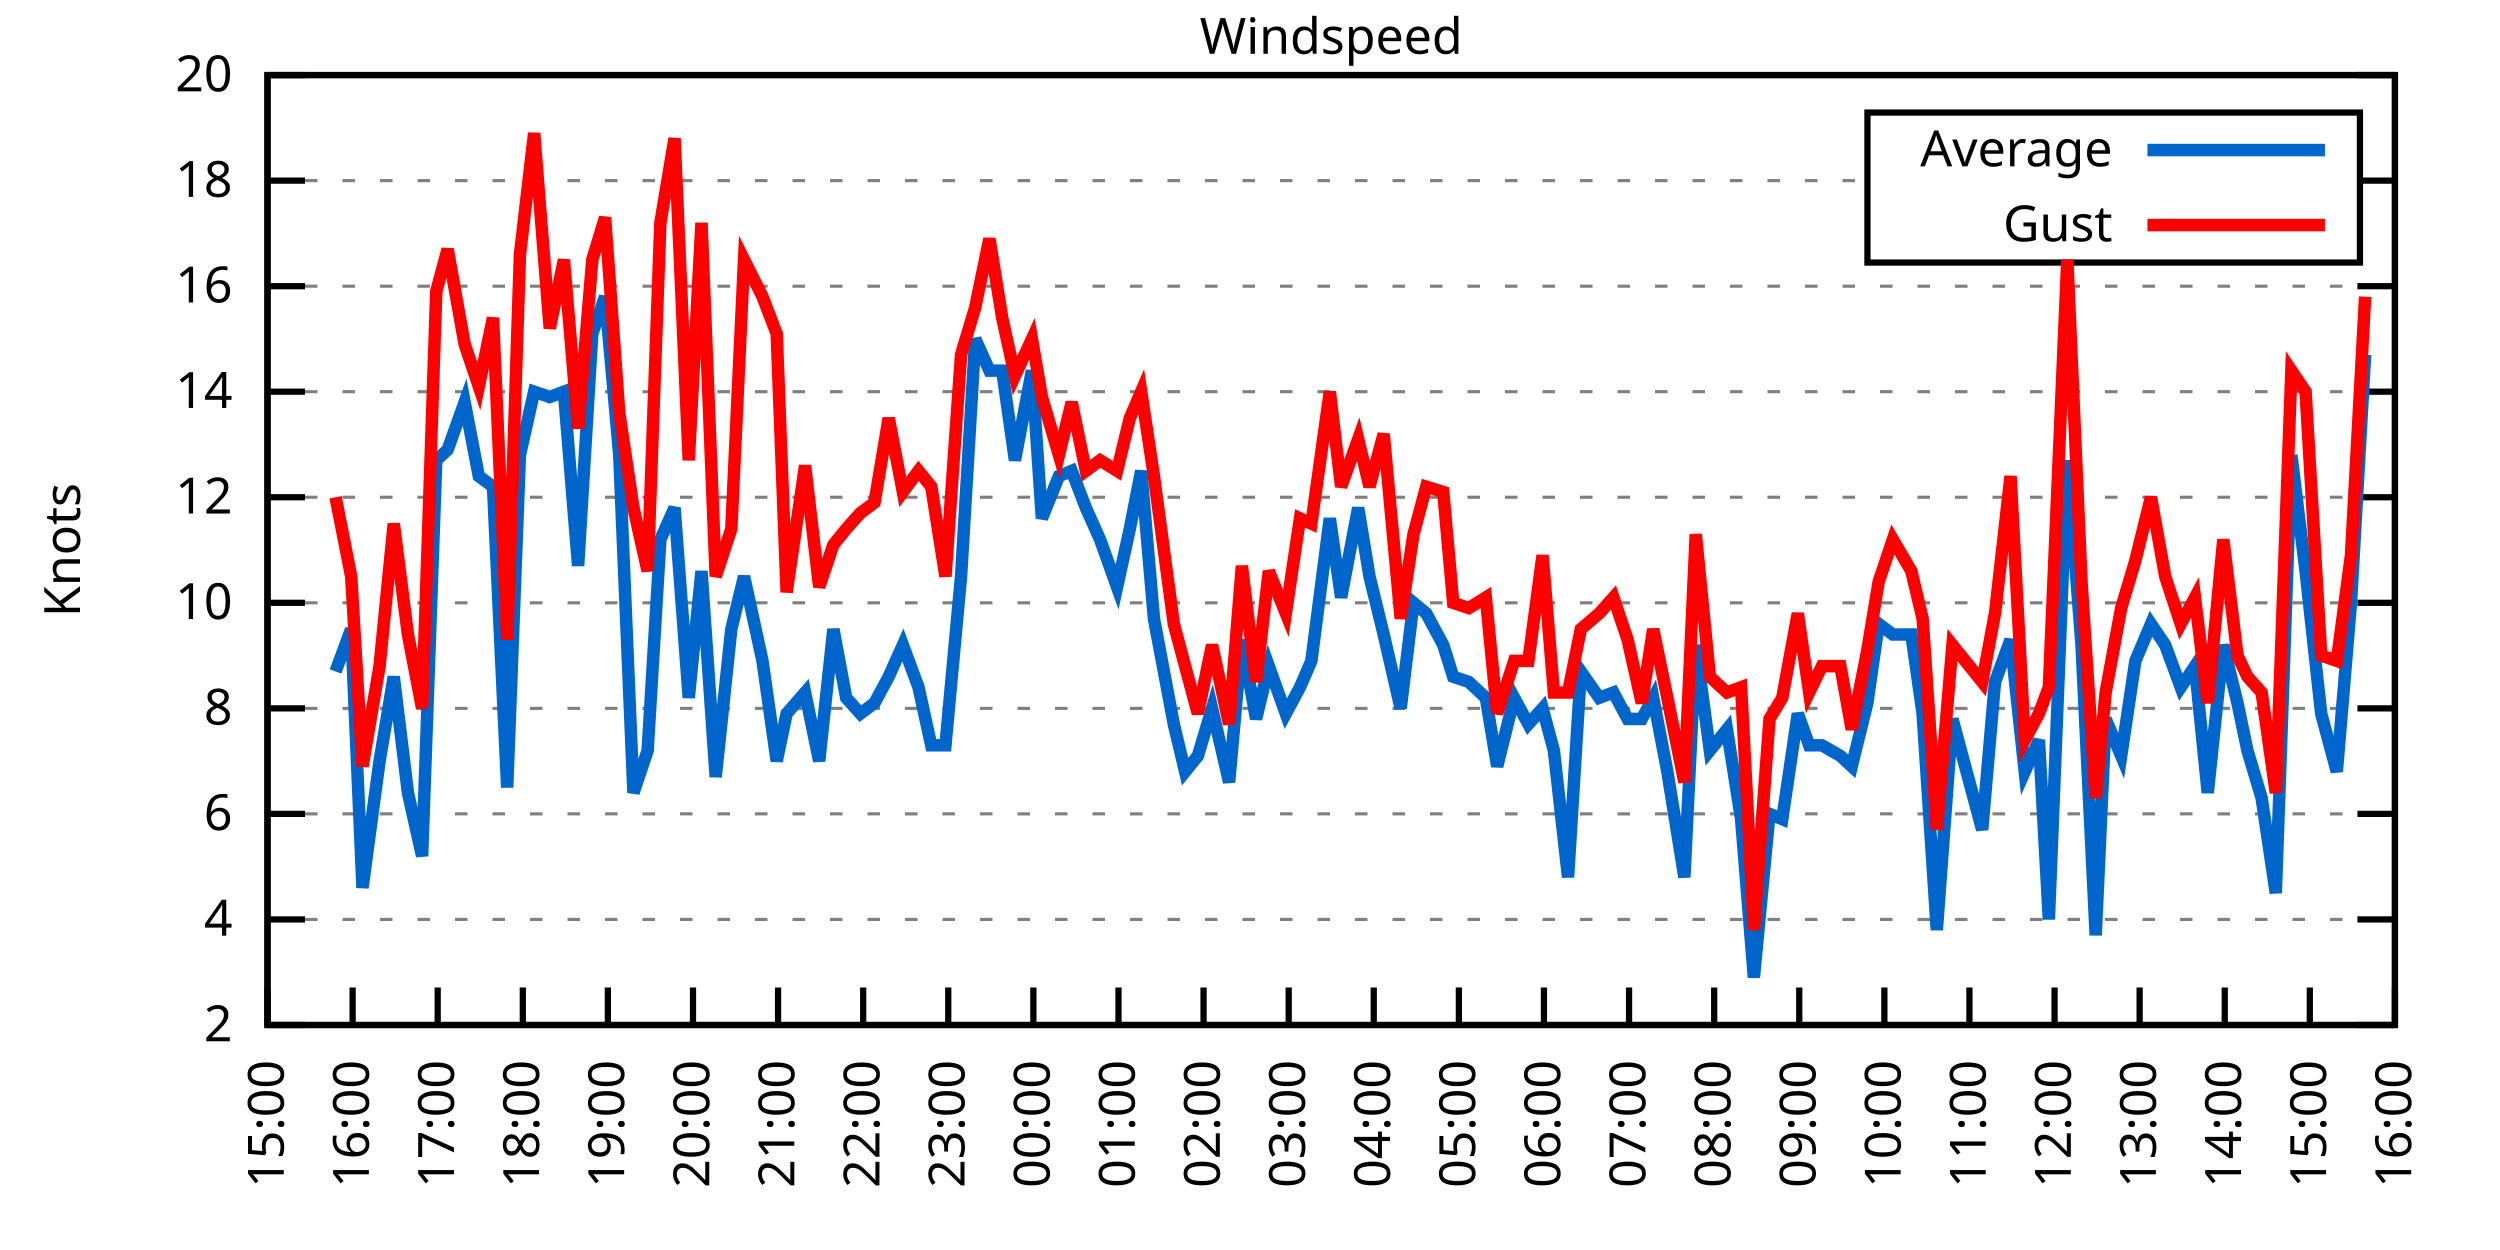
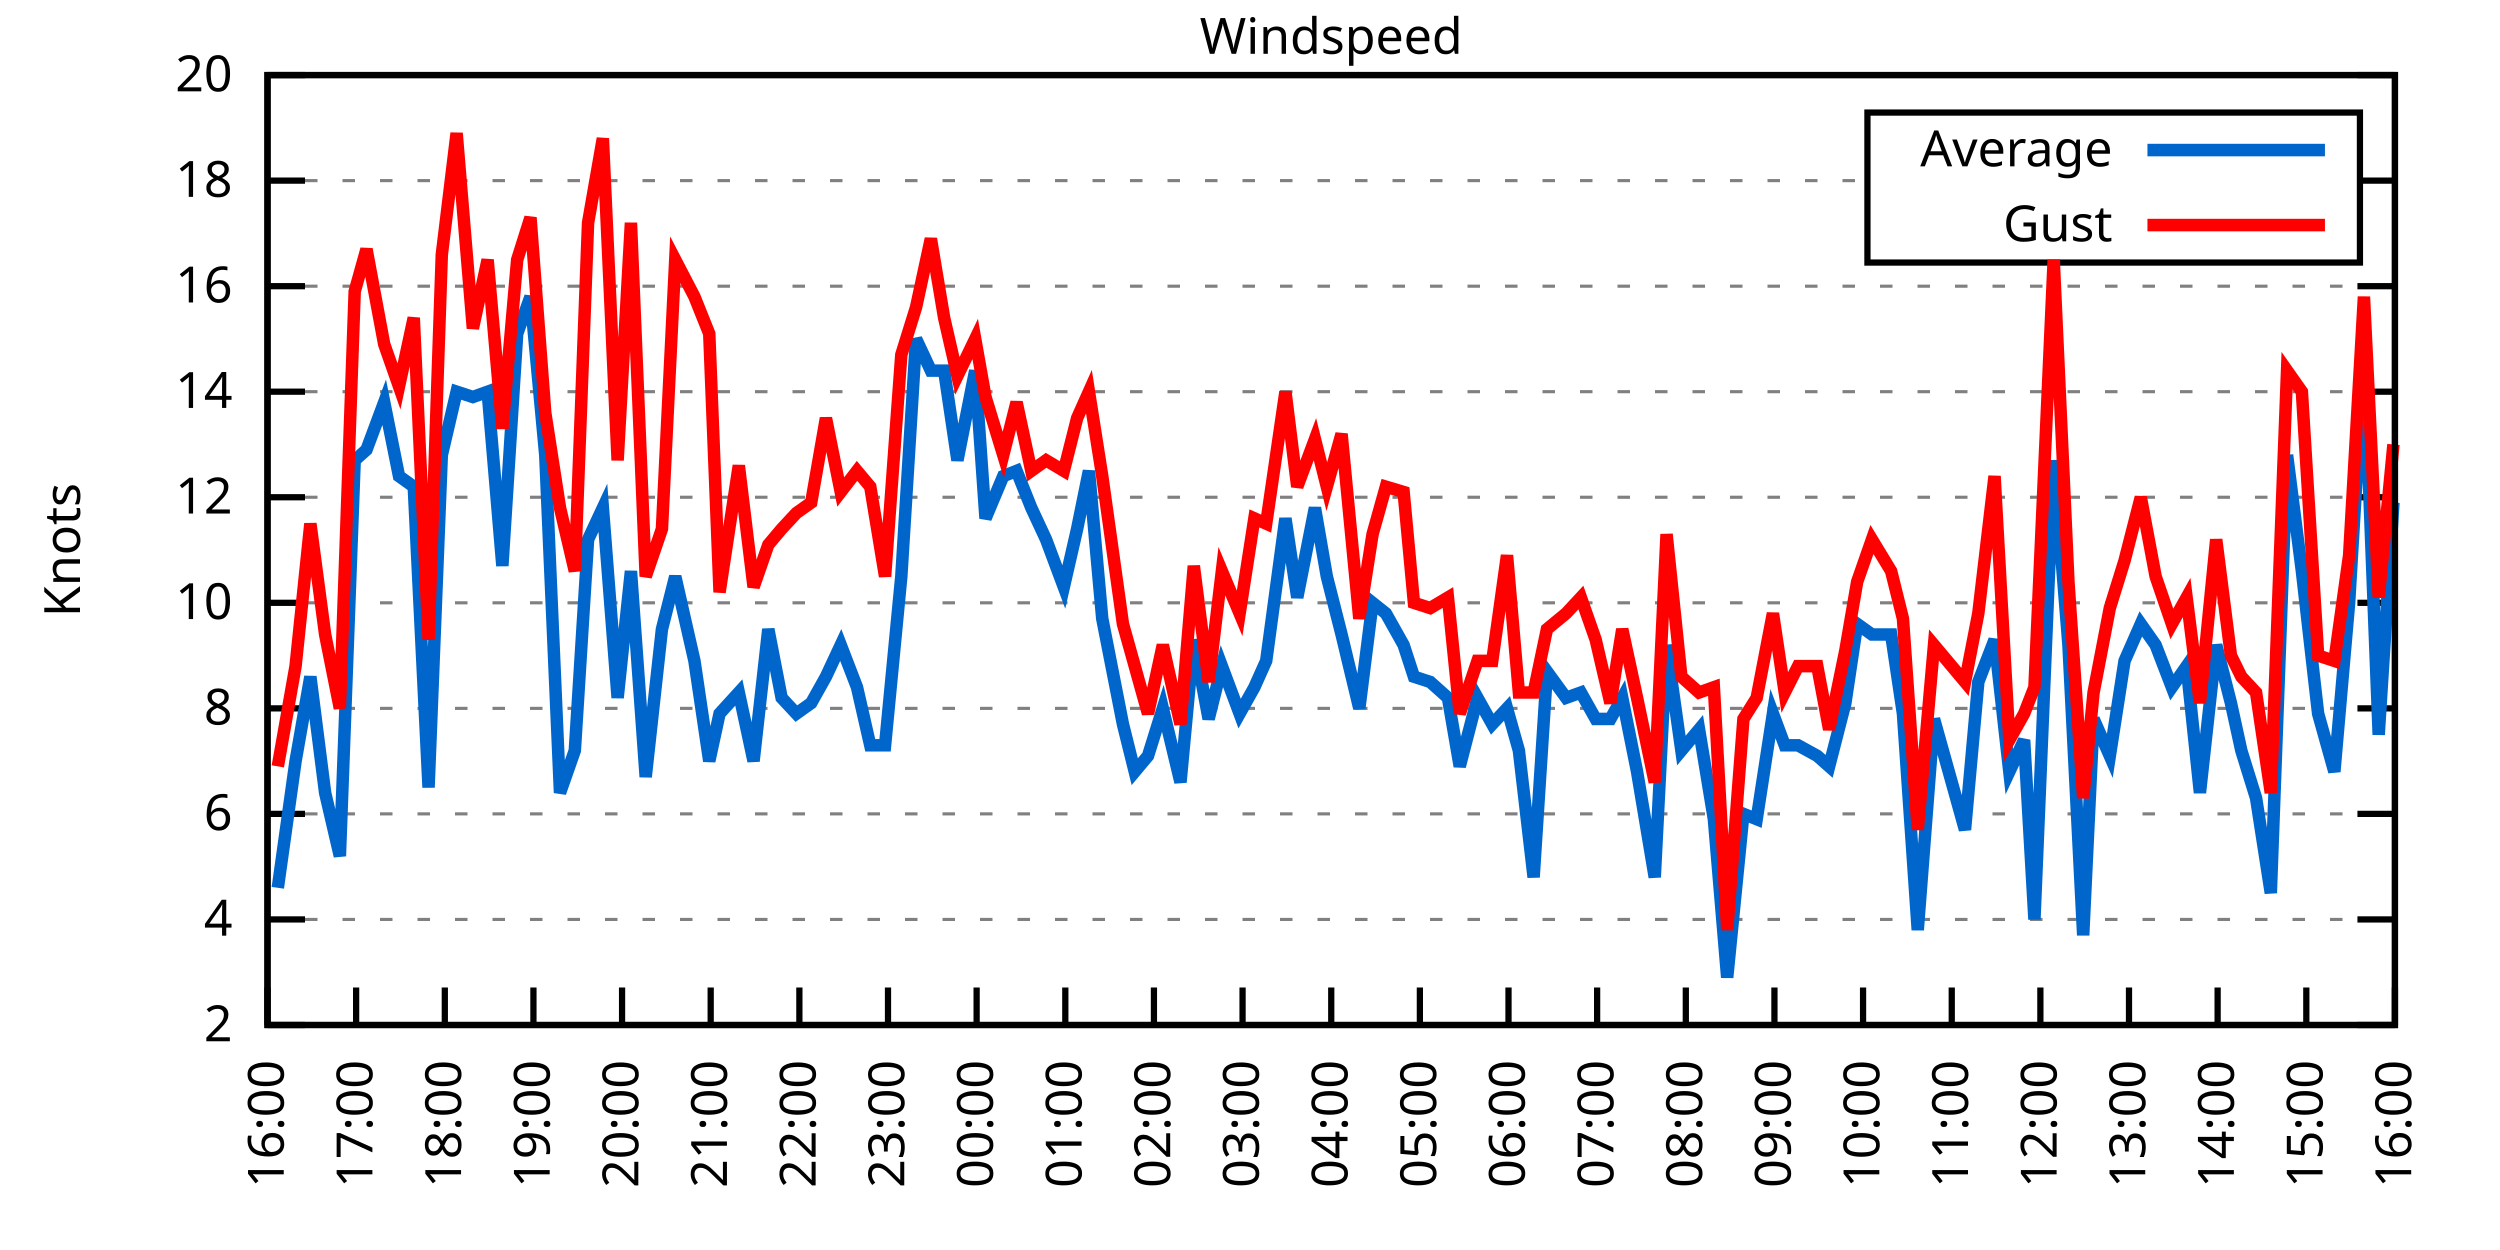
<svg xmlns="http://www.w3.org/2000/svg" xmlns:xlink="http://www.w3.org/1999/xlink" width="400" height="200" viewBox="0 0 400 200">
  <g id="gnuplot_canvas">
    <rect x="0" y="0" width="400" height="200" fill="none" />
    <defs>
      <circle id="gpDot" r="0.5" stroke-width="0.5" stroke="currentColor" />
      <path id="gpPt0" stroke-width="0.333" stroke="currentColor" d="M-1,0 h2 M0,-1 v2" />
      <path id="gpPt1" stroke-width="0.333" stroke="currentColor" d="M-1,-1 L1,1 M1,-1 L-1,1" />
      <path id="gpPt2" stroke-width="0.333" stroke="currentColor" d="M-1,0 L1,0 M0,-1 L0,1 M-1,-1 L1,1 M-1,1 L1,-1" />
      <rect id="gpPt3" stroke-width="0.333" stroke="currentColor" x="-1" y="-1" width="2" height="2" />
      <rect id="gpPt4" stroke-width="0.333" stroke="currentColor" fill="currentColor" x="-1" y="-1" width="2" height="2" />
      <circle id="gpPt5" stroke-width="0.333" stroke="currentColor" cx="0" cy="0" r="1" />
      <use xlink:href="#gpPt5" id="gpPt6" fill="currentColor" stroke="none" />
      <path id="gpPt7" stroke-width="0.333" stroke="currentColor" d="M0,-1.33 L-1.33,0.67 L1.33,0.67 z" />
      <use xlink:href="#gpPt7" id="gpPt8" fill="currentColor" stroke="none" />
      <use xlink:href="#gpPt7" id="gpPt9" stroke="currentColor" transform="rotate(180)" />
      <use xlink:href="#gpPt9" id="gpPt10" fill="currentColor" stroke="none" />
      <use xlink:href="#gpPt3" id="gpPt11" stroke="currentColor" transform="rotate(45)" />
      <use xlink:href="#gpPt11" id="gpPt12" fill="currentColor" stroke="none" />
      <path id="gpPt13" stroke-width="0.333" stroke="currentColor" d="M0,1.330 L1.265,0.411 L0.782,-1.067 L-0.782,-1.076 L-1.265,0.411 z" />
      <use xlink:href="#gpPt13" id="gpPt14" fill="currentColor" stroke="none" />
      <filter id="textbox" filterUnits="objectBoundingBox" x="0" y="0" height="1" width="1">
        <feFlood flood-color="white" flood-opacity="1" result="bgnd" />
        <feComposite in="SourceGraphic" in2="bgnd" operator="atop" />
      </filter>
      <filter id="greybox" filterUnits="objectBoundingBox" x="0" y="0" height="1" width="1">
        <feFlood flood-color="lightgrey" flood-opacity="1" result="grey" />
        <feComposite in="SourceGraphic" in2="grey" operator="atop" />
      </filter>
    </defs>
    <g fill="none" color="white" stroke="currentColor" stroke-width="1.00" stroke-linecap="butt" stroke-linejoin="miter">
</g>
    <g fill="none" color="black" stroke="currentColor" stroke-width="1.00" stroke-linecap="butt" stroke-linejoin="miter">
      <g stroke="none" shape-rendering="crispEdges">
        <polygon fill="rgb(255, 255, 255)" points="42.80,164.00 383.18,164.00 383.18,12.02 42.80,12.02 " />
      </g>
    </g>
    <g fill="none" color="black" stroke="currentColor" stroke-width="1.00" stroke-linecap="butt" stroke-linejoin="miter">
</g>
    <g fill="none" color="black" stroke="black" stroke-width="0.50" stroke-linecap="butt" stroke-linejoin="miter">
</g>
    <g fill="none" color="gray" stroke="currentColor" stroke-width="0.50" stroke-linecap="butt" stroke-linejoin="miter">
      <path stroke="gray" stroke-dasharray="2,4" class="gridline" d="M42.80,164.00 L383.19,164.00  " />
    </g>
    <g fill="none" color="gray" stroke="gray" stroke-width="1.00" stroke-linecap="butt" stroke-linejoin="miter">
</g>
    <g fill="none" color="black" stroke="currentColor" stroke-width="1.00" stroke-linecap="butt" stroke-linejoin="miter">
      <path stroke="black" d="M42.80,164.00 L48.80,164.00 M383.19,164.00 L377.19,164.00  " />
      <g transform="translate(37.20,166.60)" stroke="none" fill="black" font-family="Sans" font-size="8.00" text-anchor="end">
        <text>
          <tspan font-family="Sans"> 2</tspan>
        </text>
      </g>
    </g>
    <g fill="none" color="black" stroke="currentColor" stroke-width="1.00" stroke-linecap="butt" stroke-linejoin="miter">
</g>
    <g fill="none" color="black" stroke="black" stroke-width="0.50" stroke-linecap="butt" stroke-linejoin="miter">
</g>
    <g fill="none" color="gray" stroke="currentColor" stroke-width="0.50" stroke-linecap="butt" stroke-linejoin="miter">
      <path stroke="gray" stroke-dasharray="2,4" class="gridline" d="M42.80,147.11 L383.19,147.11  " />
    </g>
    <g fill="none" color="gray" stroke="gray" stroke-width="1.00" stroke-linecap="butt" stroke-linejoin="miter">
</g>
    <g fill="none" color="black" stroke="currentColor" stroke-width="1.00" stroke-linecap="butt" stroke-linejoin="miter">
      <path stroke="black" d="M42.80,147.11 L48.80,147.11 M383.19,147.11 L377.19,147.11  " />
      <g transform="translate(37.20,149.71)" stroke="none" fill="black" font-family="Sans" font-size="8.00" text-anchor="end">
        <text>
          <tspan font-family="Sans"> 4</tspan>
        </text>
      </g>
    </g>
    <g fill="none" color="black" stroke="currentColor" stroke-width="1.00" stroke-linecap="butt" stroke-linejoin="miter">
</g>
    <g fill="none" color="black" stroke="black" stroke-width="0.50" stroke-linecap="butt" stroke-linejoin="miter">
</g>
    <g fill="none" color="gray" stroke="currentColor" stroke-width="0.50" stroke-linecap="butt" stroke-linejoin="miter">
      <path stroke="gray" stroke-dasharray="2,4" class="gridline" d="M42.80,130.22 L383.19,130.22  " />
    </g>
    <g fill="none" color="gray" stroke="gray" stroke-width="1.00" stroke-linecap="butt" stroke-linejoin="miter">
</g>
    <g fill="none" color="black" stroke="currentColor" stroke-width="1.00" stroke-linecap="butt" stroke-linejoin="miter">
      <path stroke="black" d="M42.80,130.22 L48.80,130.22 M383.19,130.22 L377.19,130.22  " />
      <g transform="translate(37.20,132.82)" stroke="none" fill="black" font-family="Sans" font-size="8.00" text-anchor="end">
        <text>
          <tspan font-family="Sans"> 6</tspan>
        </text>
      </g>
    </g>
    <g fill="none" color="black" stroke="currentColor" stroke-width="1.00" stroke-linecap="butt" stroke-linejoin="miter">
</g>
    <g fill="none" color="black" stroke="black" stroke-width="0.50" stroke-linecap="butt" stroke-linejoin="miter">
</g>
    <g fill="none" color="gray" stroke="currentColor" stroke-width="0.50" stroke-linecap="butt" stroke-linejoin="miter">
      <path stroke="gray" stroke-dasharray="2,4" class="gridline" d="M42.80,113.34 L383.19,113.34  " />
    </g>
    <g fill="none" color="gray" stroke="gray" stroke-width="1.00" stroke-linecap="butt" stroke-linejoin="miter">
</g>
    <g fill="none" color="black" stroke="currentColor" stroke-width="1.00" stroke-linecap="butt" stroke-linejoin="miter">
      <path stroke="black" d="M42.80,113.34 L48.80,113.34 M383.19,113.34 L377.19,113.34  " />
      <g transform="translate(37.20,115.94)" stroke="none" fill="black" font-family="Sans" font-size="8.00" text-anchor="end">
        <text>
          <tspan font-family="Sans"> 8</tspan>
        </text>
      </g>
    </g>
    <g fill="none" color="black" stroke="currentColor" stroke-width="1.00" stroke-linecap="butt" stroke-linejoin="miter">
</g>
    <g fill="none" color="black" stroke="black" stroke-width="0.50" stroke-linecap="butt" stroke-linejoin="miter">
</g>
    <g fill="none" color="gray" stroke="currentColor" stroke-width="0.50" stroke-linecap="butt" stroke-linejoin="miter">
      <path stroke="gray" stroke-dasharray="2,4" class="gridline" d="M42.80,96.45 L383.19,96.45  " />
    </g>
    <g fill="none" color="gray" stroke="gray" stroke-width="1.00" stroke-linecap="butt" stroke-linejoin="miter">
</g>
    <g fill="none" color="black" stroke="currentColor" stroke-width="1.00" stroke-linecap="butt" stroke-linejoin="miter">
      <path stroke="black" d="M42.80,96.45 L48.80,96.45 M383.19,96.45 L377.19,96.45  " />
      <g transform="translate(37.20,99.05)" stroke="none" fill="black" font-family="Sans" font-size="8.00" text-anchor="end">
        <text>
          <tspan font-family="Sans"> 10</tspan>
        </text>
      </g>
    </g>
    <g fill="none" color="black" stroke="currentColor" stroke-width="1.00" stroke-linecap="butt" stroke-linejoin="miter">
</g>
    <g fill="none" color="black" stroke="black" stroke-width="0.50" stroke-linecap="butt" stroke-linejoin="miter">
</g>
    <g fill="none" color="gray" stroke="currentColor" stroke-width="0.50" stroke-linecap="butt" stroke-linejoin="miter">
      <path stroke="gray" stroke-dasharray="2,4" class="gridline" d="M42.80,79.56 L383.19,79.56  " />
    </g>
    <g fill="none" color="gray" stroke="gray" stroke-width="1.00" stroke-linecap="butt" stroke-linejoin="miter">
</g>
    <g fill="none" color="black" stroke="currentColor" stroke-width="1.00" stroke-linecap="butt" stroke-linejoin="miter">
      <path stroke="black" d="M42.80,79.56 L48.80,79.56 M383.19,79.56 L377.19,79.56  " />
      <g transform="translate(37.20,82.16)" stroke="none" fill="black" font-family="Sans" font-size="8.00" text-anchor="end">
        <text>
          <tspan font-family="Sans"> 12</tspan>
        </text>
      </g>
    </g>
    <g fill="none" color="black" stroke="currentColor" stroke-width="1.00" stroke-linecap="butt" stroke-linejoin="miter">
</g>
    <g fill="none" color="black" stroke="black" stroke-width="0.50" stroke-linecap="butt" stroke-linejoin="miter">
</g>
    <g fill="none" color="gray" stroke="currentColor" stroke-width="0.50" stroke-linecap="butt" stroke-linejoin="miter">
      <path stroke="gray" stroke-dasharray="2,4" class="gridline" d="M42.80,62.67 L383.19,62.67  " />
    </g>
    <g fill="none" color="gray" stroke="gray" stroke-width="1.00" stroke-linecap="butt" stroke-linejoin="miter">
</g>
    <g fill="none" color="black" stroke="currentColor" stroke-width="1.00" stroke-linecap="butt" stroke-linejoin="miter">
      <path stroke="black" d="M42.80,62.67 L48.80,62.67 M383.19,62.67 L377.19,62.67  " />
      <g transform="translate(37.20,65.27)" stroke="none" fill="black" font-family="Sans" font-size="8.00" text-anchor="end">
        <text>
          <tspan font-family="Sans"> 14</tspan>
        </text>
      </g>
    </g>
    <g fill="none" color="black" stroke="currentColor" stroke-width="1.00" stroke-linecap="butt" stroke-linejoin="miter">
</g>
    <g fill="none" color="black" stroke="black" stroke-width="0.50" stroke-linecap="butt" stroke-linejoin="miter">
</g>
    <g fill="none" color="gray" stroke="currentColor" stroke-width="0.50" stroke-linecap="butt" stroke-linejoin="miter">
      <path stroke="gray" stroke-dasharray="2,4" class="gridline" d="M42.80,45.79 L383.19,45.79  " />
    </g>
    <g fill="none" color="gray" stroke="gray" stroke-width="1.00" stroke-linecap="butt" stroke-linejoin="miter">
</g>
    <g fill="none" color="black" stroke="currentColor" stroke-width="1.00" stroke-linecap="butt" stroke-linejoin="miter">
      <path stroke="black" d="M42.80,45.79 L48.80,45.79 M383.19,45.79 L377.19,45.79  " />
      <g transform="translate(37.20,48.39)" stroke="none" fill="black" font-family="Sans" font-size="8.00" text-anchor="end">
        <text>
          <tspan font-family="Sans"> 16</tspan>
        </text>
      </g>
    </g>
    <g fill="none" color="black" stroke="currentColor" stroke-width="1.00" stroke-linecap="butt" stroke-linejoin="miter">
</g>
    <g fill="none" color="black" stroke="black" stroke-width="0.50" stroke-linecap="butt" stroke-linejoin="miter">
</g>
    <g fill="none" color="gray" stroke="currentColor" stroke-width="0.50" stroke-linecap="butt" stroke-linejoin="miter">
      <path stroke="gray" stroke-dasharray="2,4" class="gridline" d="M42.80,28.90 L298.79,28.90 M377.59,28.90 L383.19,28.90  " />
    </g>
    <g fill="none" color="gray" stroke="gray" stroke-width="1.00" stroke-linecap="butt" stroke-linejoin="miter">
</g>
    <g fill="none" color="black" stroke="currentColor" stroke-width="1.00" stroke-linecap="butt" stroke-linejoin="miter">
      <path stroke="black" d="M42.80,28.90 L48.80,28.90 M383.19,28.90 L377.19,28.90  " />
      <g transform="translate(37.20,31.50)" stroke="none" fill="black" font-family="Sans" font-size="8.00" text-anchor="end">
        <text>
          <tspan font-family="Sans"> 18</tspan>
        </text>
      </g>
    </g>
    <g fill="none" color="black" stroke="currentColor" stroke-width="1.00" stroke-linecap="butt" stroke-linejoin="miter">
</g>
    <g fill="none" color="black" stroke="black" stroke-width="0.50" stroke-linecap="butt" stroke-linejoin="miter">
</g>
    <g fill="none" color="gray" stroke="currentColor" stroke-width="0.50" stroke-linecap="butt" stroke-linejoin="miter">
      <path stroke="gray" stroke-dasharray="2,4" class="gridline" d="M42.80,12.01 L383.19,12.01  " />
    </g>
    <g fill="none" color="gray" stroke="gray" stroke-width="1.00" stroke-linecap="butt" stroke-linejoin="miter">
</g>
    <g fill="none" color="black" stroke="currentColor" stroke-width="1.00" stroke-linecap="butt" stroke-linejoin="miter">
      <path stroke="black" d="M42.80,12.01 L48.80,12.01 M383.19,12.01 L377.19,12.01  " />
      <g transform="translate(37.20,14.61)" stroke="none" fill="black" font-family="Sans" font-size="8.00" text-anchor="end">
        <text>
          <tspan font-family="Sans"> 20</tspan>
        </text>
      </g>
    </g>
    <g fill="none" color="black" stroke="currentColor" stroke-width="1.00" stroke-linecap="butt" stroke-linejoin="miter">
      <path stroke="black" d="M42.80,164.00 L42.80,158.00  " />
      <g transform="translate(45.40,169.60) rotate(270.00)" stroke="none" fill="black" font-family="Sans" font-size="8.00" text-anchor="end">
        <text>
-           <tspan font-family="Sans">15:00</tspan>
-         </text>
-       </g>
-     </g>
-     <g fill="none" color="black" stroke="currentColor" stroke-width="1.00" stroke-linecap="butt" stroke-linejoin="miter">
-       <path stroke="black" d="M56.42,164.00 L56.42,158.00  " />
-       <g transform="translate(59.02,169.60) rotate(270.00)" stroke="none" fill="black" font-family="Sans" font-size="8.00" text-anchor="end">
-         <text>
          <tspan font-family="Sans">16:00</tspan>
        </text>
      </g>
    </g>
    <g fill="none" color="black" stroke="currentColor" stroke-width="1.00" stroke-linecap="butt" stroke-linejoin="miter">
-       <path stroke="black" d="M70.03,164.00 L70.03,158.00  " />
-       <g transform="translate(72.63,169.60) rotate(270.00)" stroke="none" fill="black" font-family="Sans" font-size="8.00" text-anchor="end">
+       <path stroke="black" d="M56.98,164.00 L56.98,158.00  " />
+       <g transform="translate(59.58,169.60) rotate(270.00)" stroke="none" fill="black" font-family="Sans" font-size="8.00" text-anchor="end">
        <text>
          <tspan font-family="Sans">17:00</tspan>
        </text>
      </g>
    </g>
    <g fill="none" color="black" stroke="currentColor" stroke-width="1.00" stroke-linecap="butt" stroke-linejoin="miter">
-       <path stroke="black" d="M83.65,164.00 L83.65,158.00  " />
-       <g transform="translate(86.25,169.60) rotate(270.00)" stroke="none" fill="black" font-family="Sans" font-size="8.00" text-anchor="end">
+       <path stroke="black" d="M71.17,164.00 L71.17,158.00  " />
+       <g transform="translate(73.77,169.60) rotate(270.00)" stroke="none" fill="black" font-family="Sans" font-size="8.00" text-anchor="end">
        <text>
          <tspan font-family="Sans">18:00</tspan>
        </text>
      </g>
    </g>
    <g fill="none" color="black" stroke="currentColor" stroke-width="1.00" stroke-linecap="butt" stroke-linejoin="miter">
-       <path stroke="black" d="M97.26,164.00 L97.26,158.00  " />
-       <g transform="translate(99.86,169.60) rotate(270.00)" stroke="none" fill="black" font-family="Sans" font-size="8.00" text-anchor="end">
+       <path stroke="black" d="M85.35,164.00 L85.35,158.00  " />
+       <g transform="translate(87.95,169.60) rotate(270.00)" stroke="none" fill="black" font-family="Sans" font-size="8.00" text-anchor="end">
        <text>
          <tspan font-family="Sans">19:00</tspan>
        </text>
      </g>
    </g>
    <g fill="none" color="black" stroke="currentColor" stroke-width="1.00" stroke-linecap="butt" stroke-linejoin="miter">
-       <path stroke="black" d="M110.88,164.00 L110.88,158.00  " />
-       <g transform="translate(113.48,169.60) rotate(270.00)" stroke="none" fill="black" font-family="Sans" font-size="8.00" text-anchor="end">
+       <path stroke="black" d="M99.53,164.00 L99.53,158.00  " />
+       <g transform="translate(102.13,169.60) rotate(270.00)" stroke="none" fill="black" font-family="Sans" font-size="8.00" text-anchor="end">
        <text>
          <tspan font-family="Sans">20:00</tspan>
        </text>
      </g>
    </g>
    <g fill="none" color="black" stroke="currentColor" stroke-width="1.00" stroke-linecap="butt" stroke-linejoin="miter">
-       <path stroke="black" d="M124.49,164.00 L124.49,158.00  " />
-       <g transform="translate(127.09,169.60) rotate(270.00)" stroke="none" fill="black" font-family="Sans" font-size="8.00" text-anchor="end">
+       <path stroke="black" d="M113.71,164.00 L113.71,158.00  " />
+       <g transform="translate(116.31,169.60) rotate(270.00)" stroke="none" fill="black" font-family="Sans" font-size="8.00" text-anchor="end">
        <text>
          <tspan font-family="Sans">21:00</tspan>
        </text>
      </g>
    </g>
    <g fill="none" color="black" stroke="currentColor" stroke-width="1.00" stroke-linecap="butt" stroke-linejoin="miter">
-       <path stroke="black" d="M138.11,164.00 L138.11,158.00  " />
-       <g transform="translate(140.71,169.60) rotate(270.00)" stroke="none" fill="black" font-family="Sans" font-size="8.00" text-anchor="end">
+       <path stroke="black" d="M127.90,164.00 L127.90,158.00  " />
+       <g transform="translate(130.50,169.60) rotate(270.00)" stroke="none" fill="black" font-family="Sans" font-size="8.00" text-anchor="end">
        <text>
          <tspan font-family="Sans">22:00</tspan>
        </text>
      </g>
    </g>
    <g fill="none" color="black" stroke="currentColor" stroke-width="1.00" stroke-linecap="butt" stroke-linejoin="miter">
-       <path stroke="black" d="M151.72,164.00 L151.72,158.00  " />
-       <g transform="translate(154.32,169.60) rotate(270.00)" stroke="none" fill="black" font-family="Sans" font-size="8.00" text-anchor="end">
+       <path stroke="black" d="M142.08,164.00 L142.08,158.00  " />
+       <g transform="translate(144.68,169.60) rotate(270.00)" stroke="none" fill="black" font-family="Sans" font-size="8.00" text-anchor="end">
        <text>
          <tspan font-family="Sans">23:00</tspan>
        </text>
      </g>
    </g>
    <g fill="none" color="black" stroke="currentColor" stroke-width="1.00" stroke-linecap="butt" stroke-linejoin="miter">
-       <path stroke="black" d="M165.34,164.00 L165.34,158.00  " />
-       <g transform="translate(167.94,169.60) rotate(270.00)" stroke="none" fill="black" font-family="Sans" font-size="8.00" text-anchor="end">
+       <path stroke="black" d="M156.26,164.00 L156.26,158.00  " />
+       <g transform="translate(158.86,169.60) rotate(270.00)" stroke="none" fill="black" font-family="Sans" font-size="8.00" text-anchor="end">
        <text>
          <tspan font-family="Sans">00:00</tspan>
        </text>
      </g>
    </g>
    <g fill="none" color="black" stroke="currentColor" stroke-width="1.00" stroke-linecap="butt" stroke-linejoin="miter">
-       <path stroke="black" d="M178.96,164.00 L178.96,158.00  " />
-       <g transform="translate(181.56,169.60) rotate(270.00)" stroke="none" fill="black" font-family="Sans" font-size="8.00" text-anchor="end">
+       <path stroke="black" d="M170.45,164.00 L170.45,158.00  " />
+       <g transform="translate(173.05,169.60) rotate(270.00)" stroke="none" fill="black" font-family="Sans" font-size="8.00" text-anchor="end">
        <text>
          <tspan font-family="Sans">01:00</tspan>
        </text>
      </g>
    </g>
    <g fill="none" color="black" stroke="currentColor" stroke-width="1.00" stroke-linecap="butt" stroke-linejoin="miter">
-       <path stroke="black" d="M192.57,164.00 L192.57,158.00  " />
-       <g transform="translate(195.17,169.60) rotate(270.00)" stroke="none" fill="black" font-family="Sans" font-size="8.00" text-anchor="end">
+       <path stroke="black" d="M184.63,164.00 L184.63,158.00  " />
+       <g transform="translate(187.23,169.60) rotate(270.00)" stroke="none" fill="black" font-family="Sans" font-size="8.00" text-anchor="end">
        <text>
          <tspan font-family="Sans">02:00</tspan>
        </text>
      </g>
    </g>
    <g fill="none" color="black" stroke="currentColor" stroke-width="1.00" stroke-linecap="butt" stroke-linejoin="miter">
-       <path stroke="black" d="M206.19,164.00 L206.19,158.00  " />
-       <g transform="translate(208.79,169.60) rotate(270.00)" stroke="none" fill="black" font-family="Sans" font-size="8.00" text-anchor="end">
+       <path stroke="black" d="M198.81,164.00 L198.81,158.00  " />
+       <g transform="translate(201.41,169.60) rotate(270.00)" stroke="none" fill="black" font-family="Sans" font-size="8.00" text-anchor="end">
        <text>
          <tspan font-family="Sans">03:00</tspan>
        </text>
      </g>
    </g>
    <g fill="none" color="black" stroke="currentColor" stroke-width="1.00" stroke-linecap="butt" stroke-linejoin="miter">
-       <path stroke="black" d="M219.80,164.00 L219.80,158.00  " />
-       <g transform="translate(222.40,169.60) rotate(270.00)" stroke="none" fill="black" font-family="Sans" font-size="8.00" text-anchor="end">
+       <path stroke="black" d="M213.00,164.00 L213.00,158.00  " />
+       <g transform="translate(215.60,169.60) rotate(270.00)" stroke="none" fill="black" font-family="Sans" font-size="8.00" text-anchor="end">
        <text>
          <tspan font-family="Sans">04:00</tspan>
        </text>
      </g>
    </g>
    <g fill="none" color="black" stroke="currentColor" stroke-width="1.00" stroke-linecap="butt" stroke-linejoin="miter">
-       <path stroke="black" d="M233.42,164.00 L233.42,158.00  " />
-       <g transform="translate(236.02,169.60) rotate(270.00)" stroke="none" fill="black" font-family="Sans" font-size="8.00" text-anchor="end">
+       <path stroke="black" d="M227.18,164.00 L227.18,158.00  " />
+       <g transform="translate(229.78,169.60) rotate(270.00)" stroke="none" fill="black" font-family="Sans" font-size="8.00" text-anchor="end">
        <text>
          <tspan font-family="Sans">05:00</tspan>
        </text>
      </g>
    </g>
    <g fill="none" color="black" stroke="currentColor" stroke-width="1.00" stroke-linecap="butt" stroke-linejoin="miter">
-       <path stroke="black" d="M247.03,164.00 L247.03,158.00  " />
-       <g transform="translate(249.63,169.60) rotate(270.00)" stroke="none" fill="black" font-family="Sans" font-size="8.00" text-anchor="end">
+       <path stroke="black" d="M241.36,164.00 L241.36,158.00  " />
+       <g transform="translate(243.96,169.60) rotate(270.00)" stroke="none" fill="black" font-family="Sans" font-size="8.00" text-anchor="end">
        <text>
          <tspan font-family="Sans">06:00</tspan>
        </text>
      </g>
    </g>
    <g fill="none" color="black" stroke="currentColor" stroke-width="1.00" stroke-linecap="butt" stroke-linejoin="miter">
-       <path stroke="black" d="M260.65,164.00 L260.65,158.00  " />
-       <g transform="translate(263.25,169.60) rotate(270.00)" stroke="none" fill="black" font-family="Sans" font-size="8.00" text-anchor="end">
+       <path stroke="black" d="M255.54,164.00 L255.54,158.00  " />
+       <g transform="translate(258.14,169.60) rotate(270.00)" stroke="none" fill="black" font-family="Sans" font-size="8.00" text-anchor="end">
        <text>
          <tspan font-family="Sans">07:00</tspan>
        </text>
      </g>
    </g>
    <g fill="none" color="black" stroke="currentColor" stroke-width="1.00" stroke-linecap="butt" stroke-linejoin="miter">
-       <path stroke="black" d="M274.27,164.00 L274.27,158.00  " />
-       <g transform="translate(276.87,169.60) rotate(270.00)" stroke="none" fill="black" font-family="Sans" font-size="8.00" text-anchor="end">
+       <path stroke="black" d="M269.73,164.00 L269.73,158.00  " />
+       <g transform="translate(272.33,169.60) rotate(270.00)" stroke="none" fill="black" font-family="Sans" font-size="8.00" text-anchor="end">
        <text>
          <tspan font-family="Sans">08:00</tspan>
        </text>
      </g>
    </g>
    <g fill="none" color="black" stroke="currentColor" stroke-width="1.00" stroke-linecap="butt" stroke-linejoin="miter">
-       <path stroke="black" d="M287.88,164.00 L287.88,158.00  " />
-       <g transform="translate(290.48,169.60) rotate(270.00)" stroke="none" fill="black" font-family="Sans" font-size="8.00" text-anchor="end">
+       <path stroke="black" d="M283.91,164.00 L283.91,158.00  " />
+       <g transform="translate(286.51,169.60) rotate(270.00)" stroke="none" fill="black" font-family="Sans" font-size="8.00" text-anchor="end">
        <text>
          <tspan font-family="Sans">09:00</tspan>
        </text>
      </g>
    </g>
    <g fill="none" color="black" stroke="currentColor" stroke-width="1.00" stroke-linecap="butt" stroke-linejoin="miter">
-       <path stroke="black" d="M301.50,164.00 L301.50,158.00  " />
-       <g transform="translate(304.10,169.60) rotate(270.00)" stroke="none" fill="black" font-family="Sans" font-size="8.00" text-anchor="end">
+       <path stroke="black" d="M298.09,164.00 L298.09,158.00  " />
+       <g transform="translate(300.69,169.60) rotate(270.00)" stroke="none" fill="black" font-family="Sans" font-size="8.00" text-anchor="end">
        <text>
          <tspan font-family="Sans">10:00</tspan>
        </text>
      </g>
    </g>
    <g fill="none" color="black" stroke="currentColor" stroke-width="1.00" stroke-linecap="butt" stroke-linejoin="miter">
-       <path stroke="black" d="M315.11,164.00 L315.11,158.00  " />
-       <g transform="translate(317.71,169.60) rotate(270.00)" stroke="none" fill="black" font-family="Sans" font-size="8.00" text-anchor="end">
+       <path stroke="black" d="M312.28,164.00 L312.28,158.00  " />
+       <g transform="translate(314.88,169.60) rotate(270.00)" stroke="none" fill="black" font-family="Sans" font-size="8.00" text-anchor="end">
        <text>
          <tspan font-family="Sans">11:00</tspan>
        </text>
      </g>
    </g>
    <g fill="none" color="black" stroke="currentColor" stroke-width="1.00" stroke-linecap="butt" stroke-linejoin="miter">
-       <path stroke="black" d="M328.73,164.00 L328.73,158.00  " />
-       <g transform="translate(331.33,169.60) rotate(270.00)" stroke="none" fill="black" font-family="Sans" font-size="8.00" text-anchor="end">
+       <path stroke="black" d="M326.46,164.00 L326.46,158.00  " />
+       <g transform="translate(329.06,169.60) rotate(270.00)" stroke="none" fill="black" font-family="Sans" font-size="8.00" text-anchor="end">
        <text>
          <tspan font-family="Sans">12:00</tspan>
        </text>
      </g>
    </g>
    <g fill="none" color="black" stroke="currentColor" stroke-width="1.00" stroke-linecap="butt" stroke-linejoin="miter">
-       <path stroke="black" d="M342.34,164.00 L342.34,158.00  " />
-       <g transform="translate(344.94,169.60) rotate(270.00)" stroke="none" fill="black" font-family="Sans" font-size="8.00" text-anchor="end">
+       <path stroke="black" d="M340.64,164.00 L340.64,158.00  " />
+       <g transform="translate(343.24,169.60) rotate(270.00)" stroke="none" fill="black" font-family="Sans" font-size="8.00" text-anchor="end">
        <text>
          <tspan font-family="Sans">13:00</tspan>
        </text>
      </g>
    </g>
    <g fill="none" color="black" stroke="currentColor" stroke-width="1.00" stroke-linecap="butt" stroke-linejoin="miter">
-       <path stroke="black" d="M355.96,164.00 L355.96,158.00  " />
-       <g transform="translate(358.56,169.60) rotate(270.00)" stroke="none" fill="black" font-family="Sans" font-size="8.00" text-anchor="end">
+       <path stroke="black" d="M354.82,164.00 L354.82,158.00  " />
+       <g transform="translate(357.42,169.60) rotate(270.00)" stroke="none" fill="black" font-family="Sans" font-size="8.00" text-anchor="end">
        <text>
          <tspan font-family="Sans">14:00</tspan>
        </text>
      </g>
    </g>
    <g fill="none" color="black" stroke="currentColor" stroke-width="1.00" stroke-linecap="butt" stroke-linejoin="miter">
-       <path stroke="black" d="M369.57,164.00 L369.57,158.00  " />
-       <g transform="translate(372.17,169.60) rotate(270.00)" stroke="none" fill="black" font-family="Sans" font-size="8.00" text-anchor="end">
+       <path stroke="black" d="M369.01,164.00 L369.01,158.00  " />
+       <g transform="translate(371.61,169.60) rotate(270.00)" stroke="none" fill="black" font-family="Sans" font-size="8.00" text-anchor="end">
        <text>
          <tspan font-family="Sans">15:00</tspan>
        </text>
      </g>
    </g>
    <g fill="none" color="black" stroke="currentColor" stroke-width="1.00" stroke-linecap="butt" stroke-linejoin="miter">
      <path stroke="black" d="M383.19,164.00 L383.19,158.00  " />
      <g transform="translate(385.79,169.60) rotate(270.00)" stroke="none" fill="black" font-family="Sans" font-size="8.00" text-anchor="end">
        <text>
          <tspan font-family="Sans">16:00</tspan>
        </text>
      </g>
    </g>
    <g fill="none" color="black" stroke="currentColor" stroke-width="1.00" stroke-linecap="butt" stroke-linejoin="miter">
</g>
    <g fill="none" color="black" stroke="currentColor" stroke-width="1.00" stroke-linecap="butt" stroke-linejoin="miter">
      <path stroke="black" d="M42.80,12.01 L42.80,164.00 L383.19,164.00 L383.19,12.01 L42.80,12.01 Z  " />
    </g>
    <g fill="none" color="black" stroke="currentColor" stroke-width="1.00" stroke-linecap="butt" stroke-linejoin="miter">
</g>
    <g fill="none" color="black" stroke="currentColor" stroke-width="1.00" stroke-linecap="butt" stroke-linejoin="miter">
      <path stroke="black" d="M298.79,42.01 L298.79,18.01 L377.59,18.01 L377.59,42.01 L298.79,42.01 Z  " />
    </g>
    <g id="Windspeed_plot_1">
      <g fill="none" color="white" stroke="black" stroke-width="2.00" stroke-linecap="butt" stroke-linejoin="miter">
</g>
      <g fill="none" color="black" stroke="currentColor" stroke-width="2.00" stroke-linecap="butt" stroke-linejoin="miter">
        <g transform="translate(337.99,26.61)" stroke="none" fill="black" font-family="Sans" font-size="8.00" text-anchor="end">
          <text>
            <tspan font-family="Sans">Average</tspan>
          </text>
        </g>
      </g>
      <g fill="none" color="black" stroke="currentColor" stroke-width="2.00" stroke-linecap="butt" stroke-linejoin="miter">
-         <path stroke="rgb(  0, 102, 204)" d="M343.59,24.01 L371.99,24.01 M53.69,107.43 L56.19,100.67 L58.00,142.05 L60.73,121.78 L63.00,108.27 L65.27,126.85   L67.54,136.98 L69.80,73.65 L71.62,71.96 L74.34,64.36 L76.61,76.18 L78.88,77.87 L81.15,126.00 L83.19,72.81   L85.46,62.67 L87.96,63.52 L90.23,62.67 L92.50,90.54 L94.77,53.39 L96.81,47.47 L99.08,72.81 L101.35,126.85   L103.62,120.09 L105.66,86.32 L107.93,81.25 L110.20,111.65 L112.24,91.38 L114.51,124.31 L117.01,100.67 L119.05,92.23   L122.00,105.74 L124.27,121.78 L125.86,114.18 L128.81,110.80 L131.07,121.78 L133.34,100.67 L135.39,111.65 L137.66,114.18   L139.92,112.49 L142.19,108.27 L144.46,103.20 L146.96,109.96 L149.00,119.25 L151.27,119.25 L153.77,92.23 L156.04,54.23   L158.31,59.30 L160.35,59.30 L162.39,73.65 L165.11,59.30 L166.70,82.94 L169.43,76.18 L171.47,75.34 L173.74,81.25   L176.01,86.32 L178.73,93.92 L180.77,84.63 L182.59,75.34 L184.63,98.98 L187.81,115.87 L189.62,123.47 L191.66,120.94   L193.93,113.34 L196.66,125.16 L198.70,102.36 L200.97,115.03 L203.01,106.58 L205.73,114.18 L208.00,109.96 L209.82,105.74   L212.77,82.94 L214.58,95.60 L217.31,81.25 L219.12,92.23 L221.39,101.52 L224.11,113.34 L226.16,96.45 L228.20,98.14   L230.92,103.20 L232.51,108.27 L235.01,109.11 L237.73,111.65 L239.55,122.62 L242.27,111.65 L244.54,115.87 L246.81,113.34   L248.62,120.09 L250.89,140.36 L252.93,107.43 L255.88,111.65 L258.15,110.80 L260.42,115.03 L262.69,115.03 L264.51,111.65   L266.78,123.47 L269.50,140.36 L271.32,103.20 L273.58,120.09 L276.31,116.71 L278.58,131.07 L280.62,156.40 L283.12,130.22   L285.16,131.07 L287.65,114.18 L289.47,119.25 L291.51,119.25 L294.46,120.94 L296.28,122.62 L298.77,112.49 L300.59,99.83   L302.86,101.52 L305.81,101.52 L307.62,114.18 L309.89,148.80 L312.39,115.03 L317.15,132.76 L319.20,109.11 L321.69,102.36   L323.96,123.47 L326.23,118.40 L327.82,147.11 L330.77,73.65 L333.04,103.20 L335.31,149.65 L336.90,115.03 L339.39,120.94   L341.66,105.74 L344.16,99.83 L346.43,103.20 L348.92,109.96 L351.19,106.58 L353.24,126.85 L355.73,103.20 L358.00,112.49   L359.59,120.09 L361.86,127.69 L364.13,142.89 L366.62,72.81 L368.89,91.38 L371.39,114.18 L373.89,123.47 L376.16,96.45   L378.42,56.76  " />
+         <path stroke="rgb(  0, 102, 204)" d="M343.59,24.01 L371.99,24.01 M44.45,142.05 L47.29,121.78 L49.66,108.27 L52.02,126.85 L54.38,136.98 L56.75,73.65   L58.64,71.96 L61.47,64.36 L63.84,76.18 L66.20,77.87 L68.57,126.00 L70.69,72.81 L73.06,62.67 L75.66,63.52   L78.02,62.67 L80.38,90.54 L82.75,53.39 L84.88,47.47 L87.24,72.81 L89.60,126.85 L91.97,120.09 L94.09,86.32   L96.46,81.25 L98.82,111.65 L100.95,91.38 L103.31,124.31 L105.91,100.67 L108.04,92.23 L111.11,105.74 L113.48,121.78   L115.13,114.18 L118.21,110.80 L120.57,121.78 L122.93,100.67 L125.06,111.65 L127.42,114.18 L129.79,112.49 L132.15,108.27   L134.52,103.20 L137.12,109.96 L139.24,119.25 L141.61,119.25 L144.21,92.23 L146.57,54.23 L148.94,59.30 L151.06,59.30   L153.19,73.65 L156.03,59.30 L157.68,82.94 L160.52,76.18 L162.65,75.34 L165.01,81.25 L167.37,86.32 L170.21,93.92   L172.34,84.63 L174.23,75.34 L176.36,98.98 L179.67,115.87 L181.56,123.47 L183.68,120.94 L186.05,113.34 L188.88,125.16   L191.01,102.36 L193.38,115.03 L195.50,106.58 L198.34,114.18 L200.70,109.96 L202.59,105.74 L205.67,82.94 L207.56,95.60   L210.39,81.25 L212.29,92.23 L214.65,101.52 L217.49,113.34 L219.61,96.45 L221.74,98.14 L224.58,103.20 L226.23,108.27   L228.83,109.11 L231.67,111.65 L233.56,122.62 L236.40,111.65 L238.76,115.87 L241.12,113.34 L243.02,120.09 L245.38,140.36   L247.51,107.43 L250.58,111.65 L252.94,110.80 L255.31,115.03 L257.67,115.03 L259.56,111.65 L261.93,123.47 L264.76,140.36   L266.65,103.20 L269.02,120.09 L271.85,116.71 L274.22,131.07 L276.35,156.40 L278.95,130.22 L281.07,131.07 L283.67,114.18   L285.56,119.25 L287.69,119.25 L290.76,120.94 L292.66,122.62 L295.26,112.49 L297.15,99.83 L299.51,101.52 L302.58,101.52   L304.47,114.18 L306.84,148.80 L309.44,115.03 L314.40,132.76 L316.53,109.11 L319.13,102.36 L321.49,123.47 L323.86,118.40   L325.51,147.11 L328.59,73.65 L330.95,103.20 L333.31,149.65 L334.97,115.03 L337.57,120.94 L339.93,105.74 L342.53,99.83   L344.90,103.20 L347.50,109.96 L349.86,106.58 L351.99,126.85 L354.59,103.20 L356.95,112.49 L358.61,120.09 L360.97,127.69   L363.33,142.89 L365.93,72.81 L368.30,91.38 L370.90,114.18 L373.50,123.47 L375.86,96.45 L378.23,56.76 L380.59,117.56   L382.95,80.41  " />
      </g>
    </g>
    <g id="Windspeed_plot_2">
      <g fill="none" color="black" stroke="currentColor" stroke-width="2.00" stroke-linecap="butt" stroke-linejoin="miter">
        <g transform="translate(337.99,38.61)" stroke="none" fill="black" font-family="Sans" font-size="8.00" text-anchor="end">
          <text>
            <tspan font-family="Sans">Gust</tspan>
          </text>
        </g>
      </g>
      <g fill="none" color="black" stroke="currentColor" stroke-width="2.00" stroke-linecap="butt" stroke-linejoin="miter">
-         <path stroke="rgb(255,   0,   0)" d="M343.59,36.01 L371.99,36.01 M53.69,79.56 L56.19,92.23 L58.00,122.62 L60.73,106.58 L63.00,83.78 L65.27,101.52   L67.54,113.34 L69.80,46.63 L71.62,39.87 L74.34,55.07 L76.61,61.83 L78.88,50.85 L81.15,102.36 L83.19,40.72   L85.46,21.30 L87.96,52.54 L90.23,41.56 L92.50,68.58 L94.77,41.56 L96.81,34.81 L99.08,66.05 L101.35,81.25   L103.62,91.38 L105.66,35.65 L107.93,22.14 L110.20,73.65 L112.24,35.65 L114.51,92.23 L117.01,84.63 L119.05,41.56   L122.00,47.47 L124.27,53.39 L125.86,94.76 L128.81,74.49 L131.07,93.92 L133.34,87.16 L135.39,84.63 L137.66,82.09   L139.92,80.41 L142.19,66.90 L144.46,78.72 L146.96,75.34 L149.00,77.87 L151.27,92.23 L153.77,56.76 L156.04,49.16   L158.31,38.19 L160.35,50.85 L162.39,60.14 L165.11,54.23 L166.70,63.52 L169.43,72.81 L171.47,64.36 L173.74,75.34   L176.01,73.65 L178.73,75.34 L180.77,66.90 L182.59,62.67 L184.63,76.18 L187.81,99.83 L189.62,106.58 L191.66,114.18   L193.93,103.20 L196.66,115.87 L198.70,90.54 L200.97,109.11 L203.01,91.38 L205.73,98.14 L208.00,82.94 L209.82,83.78   L212.77,62.67 L214.58,77.87 L217.31,70.27 L219.12,77.87 L221.39,69.43 L224.11,98.98 L226.16,85.47 L228.20,77.87   L230.92,78.72 L232.51,96.45 L235.01,97.29 L237.73,95.60 L239.55,114.18 L242.27,105.74 L244.54,105.74 L246.81,88.85   L248.62,110.80 L250.89,110.80 L252.93,100.67 L255.88,98.14 L258.15,95.60 L260.42,102.36 L262.69,112.49 L264.51,100.67   L266.78,111.65 L269.50,125.16 L271.32,85.47 L273.58,108.27 L276.31,110.80 L278.58,109.96 L280.62,148.80 L283.12,115.03   L285.16,111.65 L287.65,98.14 L289.47,110.80 L291.51,106.58 L294.46,106.58 L296.28,116.71 L298.77,104.05 L300.59,93.07   L302.86,86.32 L305.81,91.38 L307.62,98.98 L309.89,132.76 L312.39,103.20 L317.15,109.11 L319.20,98.14 L321.69,76.18   L323.96,118.40 L326.23,114.18 L327.82,109.96 L330.77,41.56 L333.04,93.07 L335.31,127.69 L336.90,110.80 L339.39,97.29   L341.66,89.69 L344.16,79.56 L346.43,92.23 L348.92,99.83 L351.19,95.60 L353.24,112.49 L355.73,86.32 L358.00,104.89   L359.59,108.27 L361.86,110.80 L364.13,126.85 L366.62,59.30 L368.89,62.67 L371.39,104.89 L373.89,105.74 L376.16,88.85   L378.42,47.47  " />
+         <path stroke="rgb(255,   0,   0)" d="M343.59,36.01 L371.99,36.01 M44.45,122.62 L47.29,106.58 L49.66,83.78 L52.02,101.52 L54.38,113.34 L56.75,46.63   L58.64,39.87 L61.47,55.07 L63.84,61.83 L66.20,50.85 L68.57,102.36 L70.69,40.72 L73.06,21.30 L75.66,52.54   L78.02,41.56 L80.38,68.58 L82.75,41.56 L84.88,34.81 L87.24,66.05 L89.60,81.25 L91.97,91.38 L94.09,35.65   L96.46,22.14 L98.82,73.65 L100.95,35.65 L103.31,92.23 L105.91,84.63 L108.04,41.56 L111.11,47.47 L113.48,53.39   L115.13,94.76 L118.21,74.49 L120.57,93.92 L122.93,87.16 L125.06,84.63 L127.42,82.09 L129.79,80.41 L132.15,66.90   L134.52,78.72 L137.12,75.34 L139.24,77.87 L141.61,92.23 L144.21,56.76 L146.57,49.16 L148.94,38.19 L151.06,50.85   L153.19,60.14 L156.03,54.23 L157.68,63.52 L160.52,72.81 L162.65,64.36 L165.01,75.34 L167.37,73.65 L170.21,75.34   L172.34,66.90 L174.23,62.67 L176.36,76.18 L179.67,99.83 L181.56,106.58 L183.68,114.18 L186.05,103.20 L188.88,115.87   L191.01,90.54 L193.38,109.11 L195.50,91.38 L198.34,98.14 L200.70,82.94 L202.59,83.78 L205.67,62.67 L207.56,77.87   L210.39,70.27 L212.29,77.87 L214.65,69.43 L217.49,98.98 L219.61,85.47 L221.74,77.87 L224.58,78.72 L226.23,96.45   L228.83,97.29 L231.67,95.60 L233.56,114.18 L236.40,105.74 L238.76,105.74 L241.12,88.85 L243.02,110.80 L245.38,110.80   L247.51,100.67 L250.58,98.14 L252.94,95.60 L255.31,102.36 L257.67,112.49 L259.56,100.67 L261.93,111.65 L264.76,125.16   L266.65,85.47 L269.02,108.27 L271.85,110.80 L274.22,109.96 L276.35,148.80 L278.95,115.03 L281.07,111.65 L283.67,98.14   L285.56,110.80 L287.69,106.58 L290.76,106.58 L292.66,116.71 L295.26,104.05 L297.15,93.07 L299.51,86.32 L302.58,91.38   L304.47,98.98 L306.84,132.76 L309.44,103.20 L314.40,109.11 L316.53,98.14 L319.13,76.18 L321.49,118.40 L323.86,114.18   L325.51,109.96 L328.59,41.56 L330.95,93.07 L333.31,127.69 L334.97,110.80 L337.57,97.29 L339.93,89.69 L342.53,79.56   L344.90,92.23 L347.50,99.83 L349.86,95.60 L351.99,112.49 L354.59,86.32 L356.95,104.89 L358.61,108.27 L360.97,110.80   L363.33,126.85 L365.93,59.30 L368.30,62.67 L370.90,104.89 L373.50,105.74 L375.86,88.85 L378.23,47.47 L380.59,95.60   L382.95,71.12  " />
      </g>
    </g>
    <g fill="none" color="black" stroke="currentColor" stroke-width="2.00" stroke-linecap="butt" stroke-linejoin="miter">
</g>
    <g fill="none" color="black" stroke="black" stroke-width="1.00" stroke-linecap="butt" stroke-linejoin="miter">
</g>
    <g fill="none" color="black" stroke="currentColor" stroke-width="1.00" stroke-linecap="butt" stroke-linejoin="miter">
      <path stroke="black" d="M42.80,12.01 L42.80,164.00 L383.19,164.00 L383.19,12.01 L42.80,12.01 Z  " />
      <g transform="translate(12.80,88.01) rotate(270.00)" stroke="none" fill="black" font-family="Sans" font-size="8.00" text-anchor="middle">
        <text>
          <tspan font-family="Sans">Knots</tspan>
        </text>
      </g>
    </g>
    <g fill="none" color="black" stroke="currentColor" stroke-width="1.00" stroke-linecap="butt" stroke-linejoin="miter">
</g>
    <g fill="none" color="black" stroke="currentColor" stroke-width="1.00" stroke-linecap="butt" stroke-linejoin="miter">
      <g transform="translate(212.99,8.61)" stroke="none" fill="black" font-family="Sans" font-size="8.00" text-anchor="middle">
        <text>
          <tspan font-family="Sans">Windspeed</tspan>
        </text>
      </g>
    </g>
    <g fill="none" color="black" stroke="currentColor" stroke-width="1.00" stroke-linecap="butt" stroke-linejoin="miter">
</g>
  </g>
</svg>
